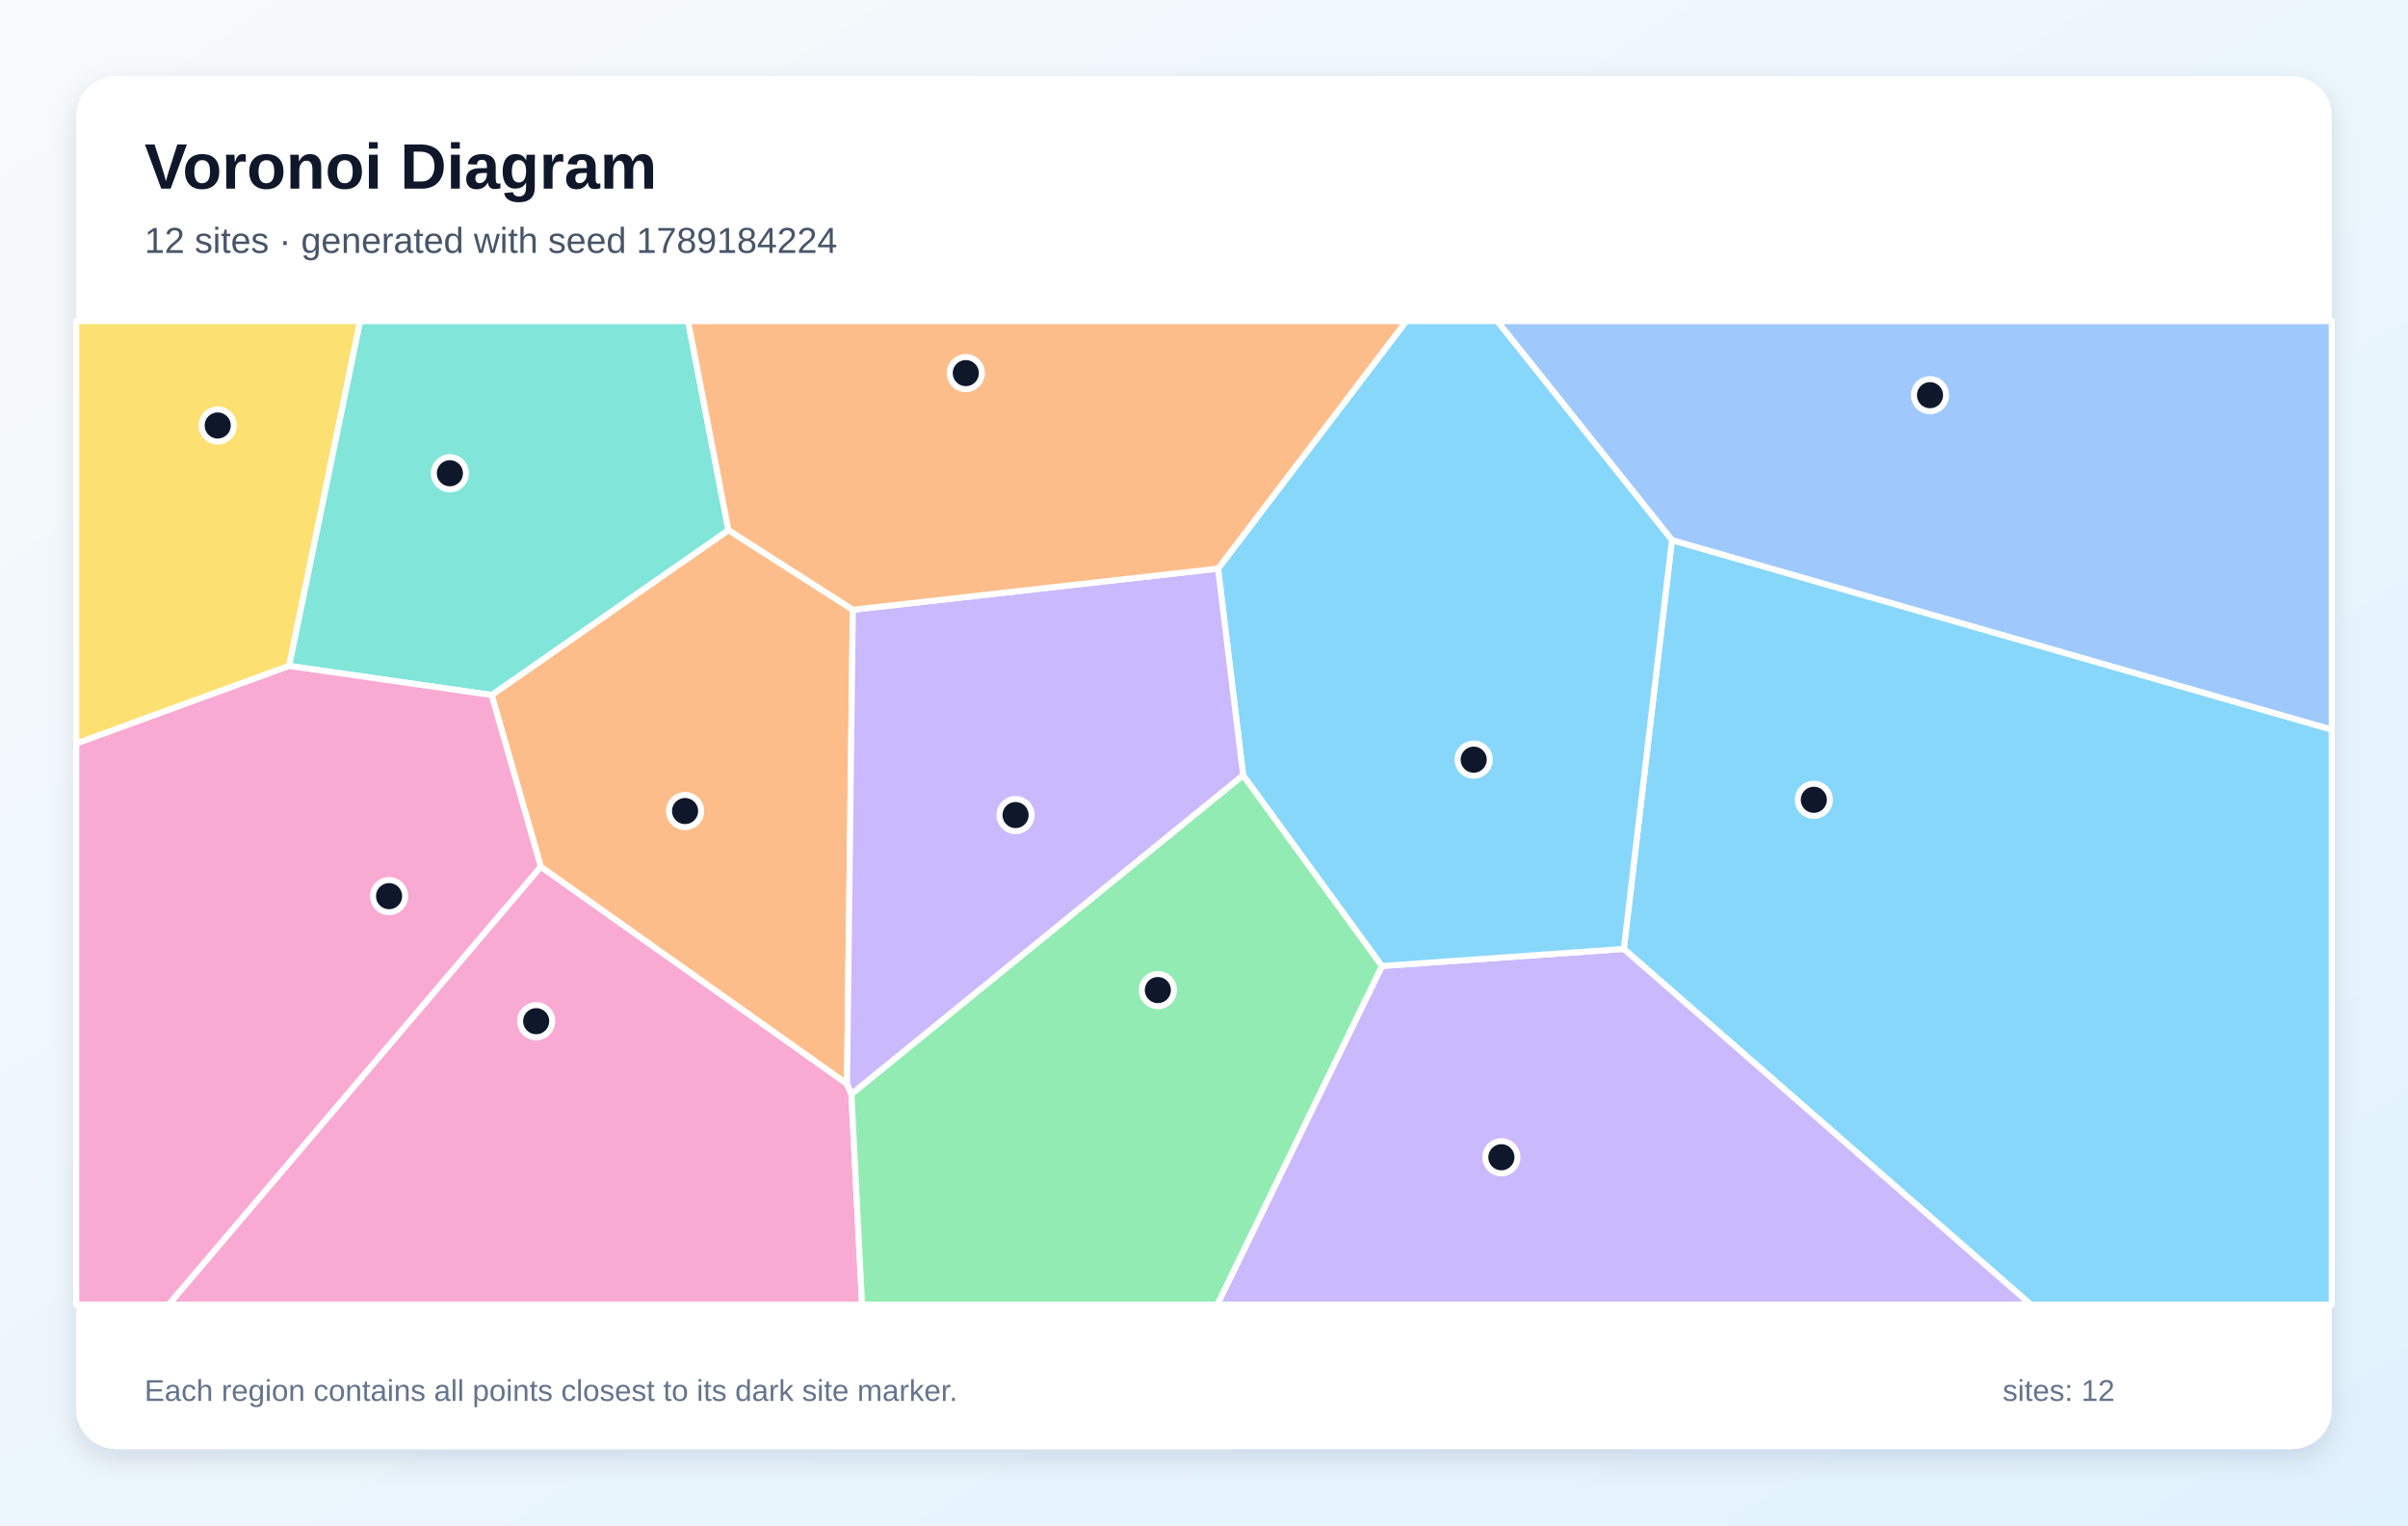
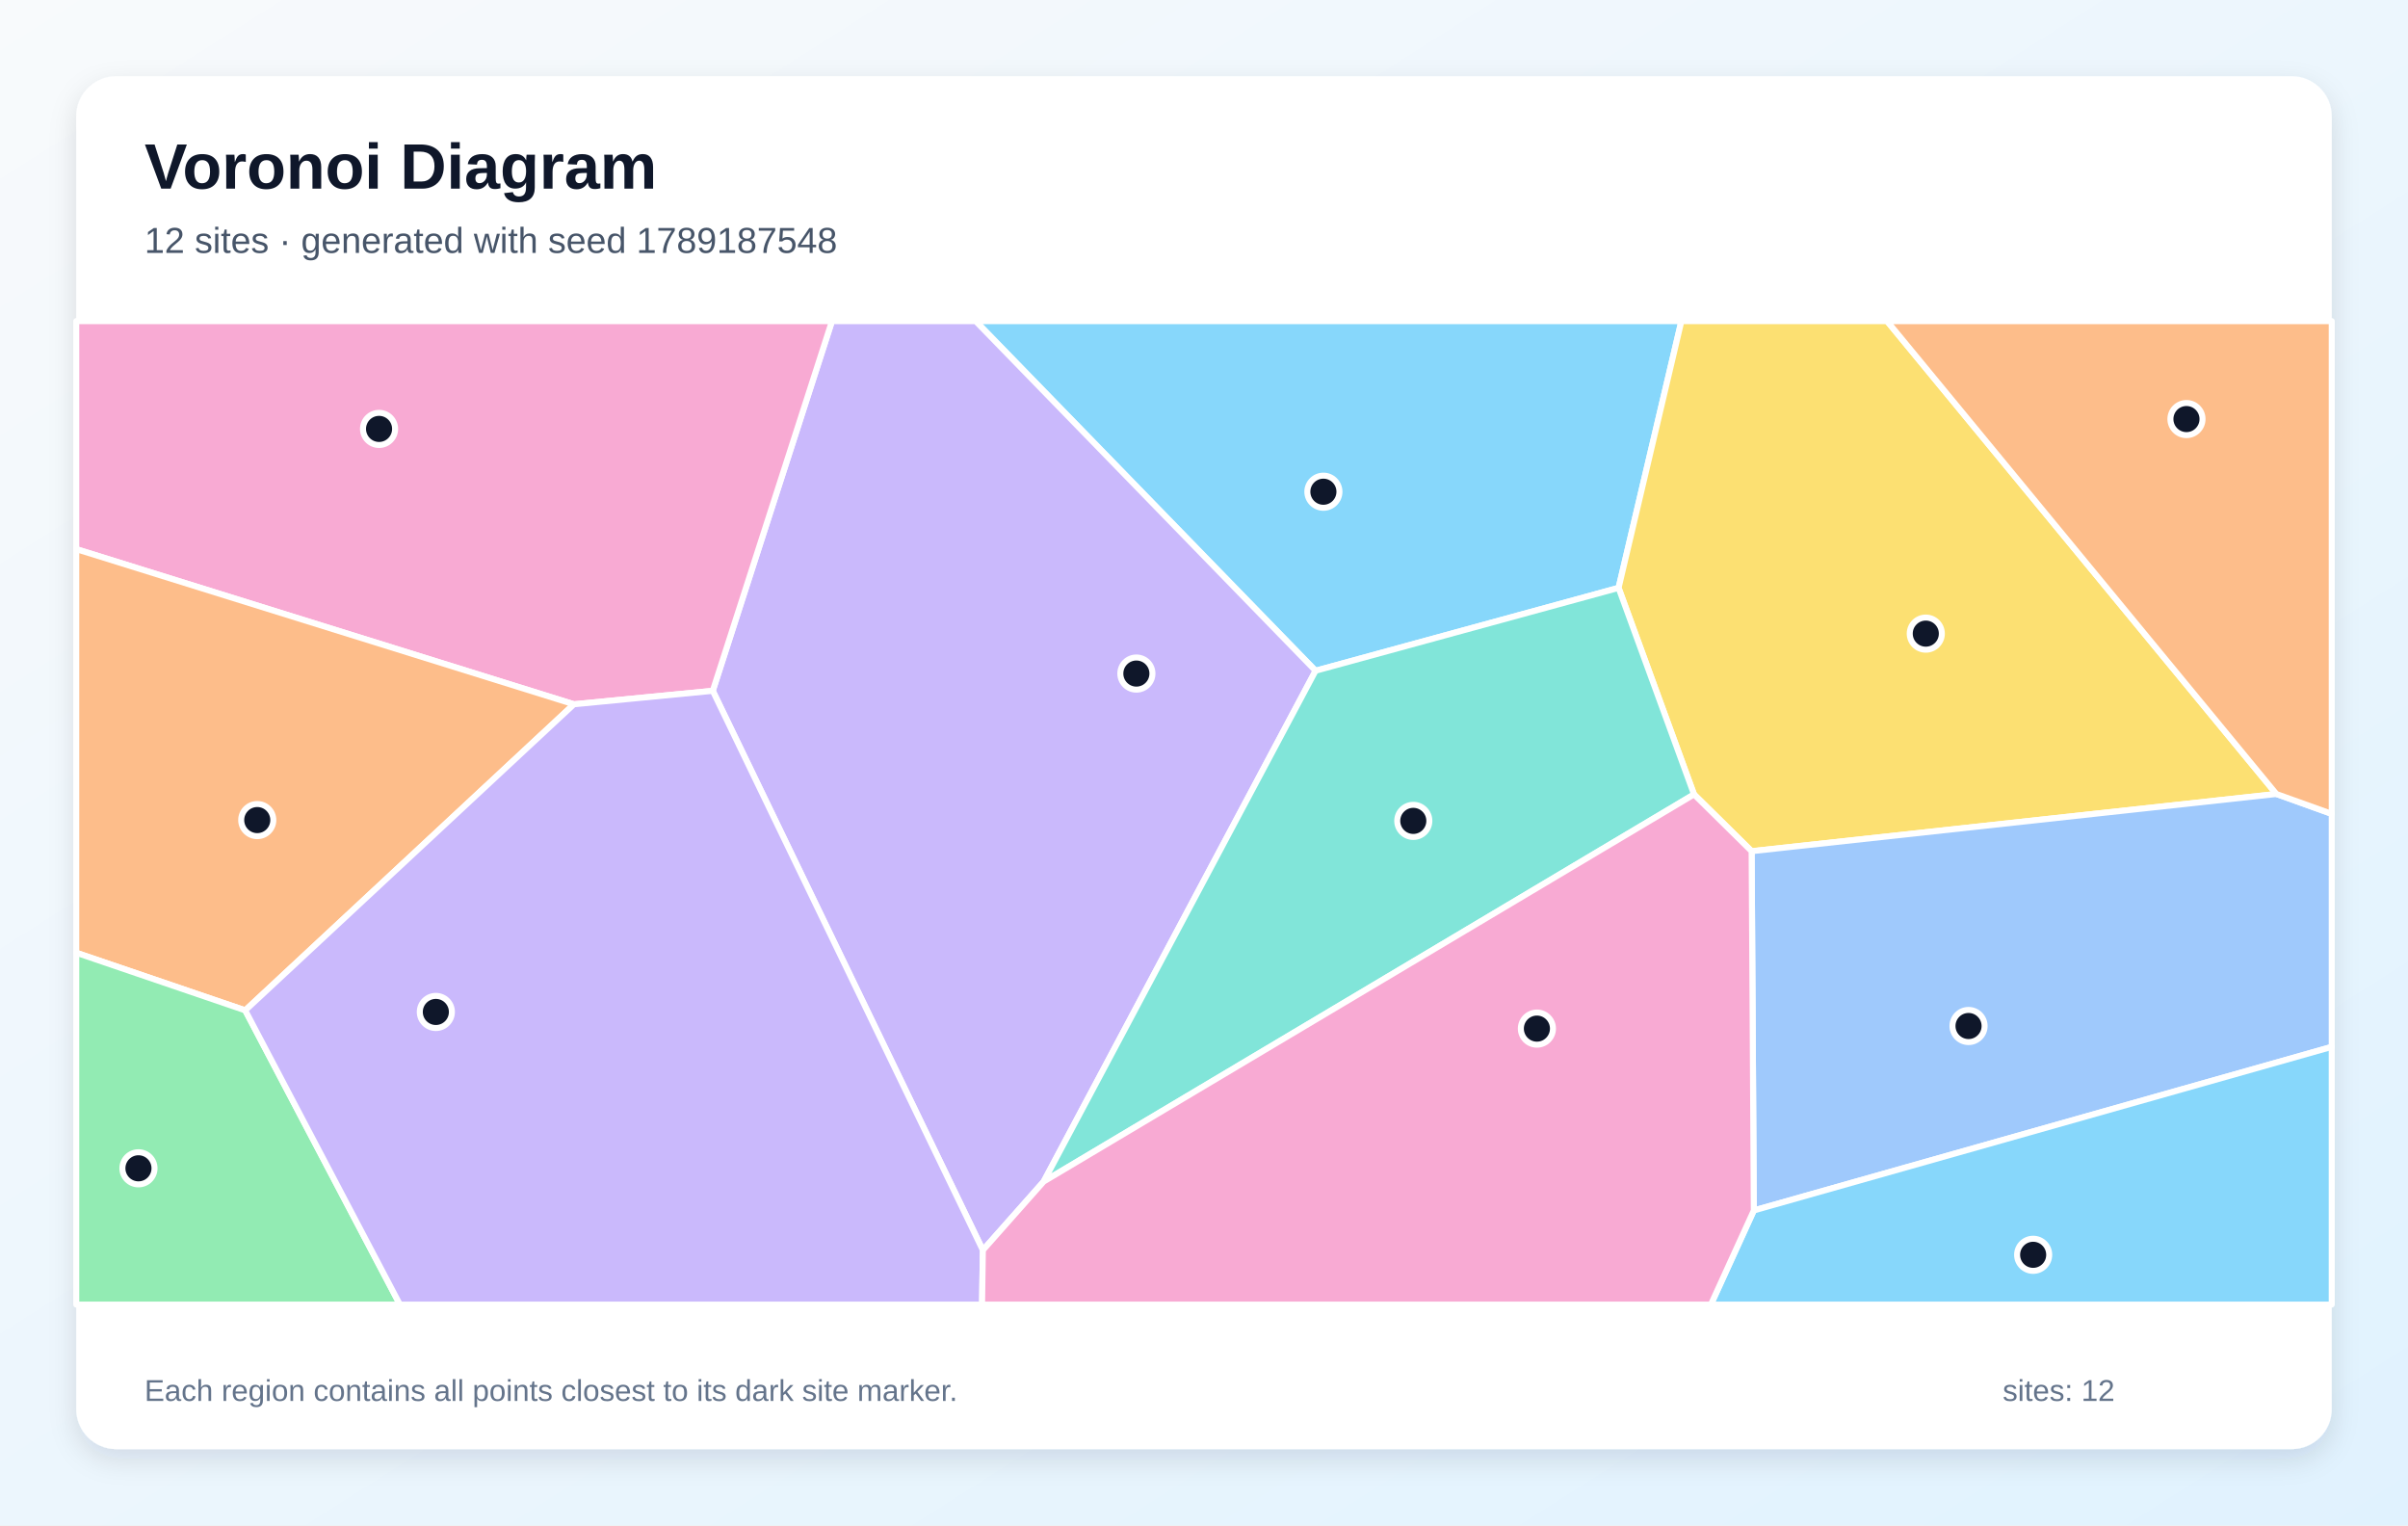
<svg xmlns="http://www.w3.org/2000/svg" width="1200" height="760" viewBox="0 0 1200 760" role="img" aria-labelledby="title description">
  <defs>
    <linearGradient id="background" x1="0" y1="0" x2="1" y2="1">
      <stop stop-color="#F8FAFC" />
      <stop offset="1" stop-color="#E0F2FE" />
    </linearGradient>
    <filter id="shadow" x="-10%" y="-10%" width="120%" height="120%">
      <feDropShadow dx="0" dy="5" stdDeviation="7" flood-color="#0F172A" flood-opacity=".12" />
    </filter>
  </defs>
  <rect width="1200" height="760" fill="url(#background)" />
  <rect x="38" y="38" width="1124" height="684" rx="20" fill="#FFFFFF" filter="url(#shadow)" />
  <g font-family="Arial, sans-serif">
    <text x="72" y="94" font-size="32" font-weight="700" fill="#0F172A">Voronoi Diagram</text>
-     <text x="72" y="126" font-size="18" fill="#475569">12 sites · generated with seed 1789184224</text>
+     <text x="72" y="126" font-size="18" fill="#475569">12 sites · generated with seed 1789187548</text>
  </g>
  <g stroke="#FFFFFF" stroke-width="3" stroke-linejoin="round">
-     <polygon points="809.2,472.8 833.2,269.1 1162.0,363.5 1162.0,650.0 1012.0,650.0" fill="#38BDF8" fill-opacity="0.60" />
-     <polygon points="688.7,481.3 809.2,472.8 1012.0,650.0 606.6,650.0" fill="#A78BFA" fill-opacity="0.60" />
-     <polygon points="269.5,431.8 422.1,540.0 424.3,545.1 429.6,650.0 84.0,650.0" fill="#F472B6" fill-opacity="0.60" />
-     <polygon points="425.0,303.8 422.1,540.0 269.5,431.8 245.0,346.3 363.0,264.1" fill="#FB923C" fill-opacity="0.60" />
-     <polygon points="144.1,331.8 38.0,370.5 38.0,160.0 179.5,160.0" fill="#FACC15" fill-opacity="0.60" />
-     <polygon points="424.3,545.1 619.5,386.2 688.7,481.3 606.6,650.0 429.6,650.0" fill="#4ADE80" fill-opacity="0.60" />
-     <polygon points="363.0,264.1 245.0,346.3 144.1,331.8 179.5,160.0 342.9,160.0" fill="#2DD4BF" fill-opacity="0.60" />
-     <polygon points="833.2,269.1 746.1,160.0 1162.0,160.0 1162.0,363.5" fill="#60A5FA" fill-opacity="0.60" />
-     <polygon points="688.7,481.3 619.5,386.2 607.0,283.3 700.8,160.0 746.1,160.0 833.2,269.1 809.2,472.8" fill="#38BDF8" fill-opacity="0.60" />
-     <polygon points="607.0,283.3 619.5,386.2 424.3,545.1 422.1,540.0 425.0,303.8" fill="#A78BFA" fill-opacity="0.60" />
-     <polygon points="38.0,370.5 144.1,331.8 245.0,346.3 269.5,431.8 84.0,650.0 38.0,650.0" fill="#F472B6" fill-opacity="0.60" />
-     <polygon points="607.0,283.3 425.0,303.8 363.0,264.1 342.9,160.0 700.8,160.0" fill="#FB923C" fill-opacity="0.60" />
+     <polygon points="806.6,292.9 655.6,334.2 486.2,160.0 837.9,160.0" fill="#38BDF8" fill-opacity="0.60" />
+     <polygon points="489.8,622.9 355.2,344.2 414.6,160.0 486.2,160.0 655.6,334.2 520.1,588.7" fill="#A78BFA" fill-opacity="0.60" />
+     <polygon points="286.0,350.9 38.0,273.6 38.0,160.0 414.6,160.0 355.2,344.2" fill="#F472B6" fill-opacity="0.60" />
+     <polygon points="122.2,503.4 38.0,474.7 38.0,273.6 286.0,350.9" fill="#FB923C" fill-opacity="0.60" />
+     <polygon points="1134.4,395.6 872.9,424.1 844.2,395.8 806.6,292.9 837.9,160.0 940.4,160.0" fill="#FACC15" fill-opacity="0.60" />
+     <polygon points="38.0,474.7 122.2,503.4 199.3,650.0 38.0,650.0" fill="#4ADE80" fill-opacity="0.60" />
+     <polygon points="520.1,588.7 655.6,334.2 806.6,292.9 844.2,395.8" fill="#2DD4BF" fill-opacity="0.60" />
+     <polygon points="874.0,603.1 872.9,424.1 1134.4,395.6 1162.0,405.5 1162.0,521.6" fill="#60A5FA" fill-opacity="0.60" />
+     <polygon points="874.0,603.1 1162.0,521.6 1162.0,650.0 852.6,650.0" fill="#38BDF8" fill-opacity="0.60" />
+     <polygon points="122.2,503.4 286.0,350.9 355.2,344.2 489.8,622.9 489.4,650.0 199.3,650.0" fill="#A78BFA" fill-opacity="0.60" />
+     <polygon points="489.8,622.9 520.1,588.7 844.2,395.8 872.9,424.1 874.0,603.1 852.6,650.0 489.4,650.0" fill="#F472B6" fill-opacity="0.60" />
+     <polygon points="1134.4,395.6 940.4,160.0 1162.0,160.0 1162.0,405.5" fill="#FB923C" fill-opacity="0.60" />
  </g>
  <g>
-     <circle cx="903.9" cy="398.5" r="8" fill="#0F172A" stroke="#FFFFFF" stroke-width="3" />
-     <circle cx="748.2" cy="576.6" r="8" fill="#0F172A" stroke="#FFFFFF" stroke-width="3" />
-     <circle cx="267.2" cy="508.8" r="8" fill="#0F172A" stroke="#FFFFFF" stroke-width="3" />
-     <circle cx="341.4" cy="404.1" r="8" fill="#0F172A" stroke="#FFFFFF" stroke-width="3" />
-     <circle cx="108.5" cy="212.0" r="8" fill="#0F172A" stroke="#FFFFFF" stroke-width="3" />
-     <circle cx="577.0" cy="493.3" r="8" fill="#0F172A" stroke="#FFFFFF" stroke-width="3" />
-     <circle cx="224.2" cy="235.8" r="8" fill="#0F172A" stroke="#FFFFFF" stroke-width="3" />
-     <circle cx="961.8" cy="196.9" r="8" fill="#0F172A" stroke="#FFFFFF" stroke-width="3" />
-     <circle cx="734.4" cy="378.5" r="8" fill="#0F172A" stroke="#FFFFFF" stroke-width="3" />
-     <circle cx="506.1" cy="406.1" r="8" fill="#0F172A" stroke="#FFFFFF" stroke-width="3" />
-     <circle cx="193.9" cy="446.5" r="8" fill="#0F172A" stroke="#FFFFFF" stroke-width="3" />
-     <circle cx="481.3" cy="185.9" r="8" fill="#0F172A" stroke="#FFFFFF" stroke-width="3" />
+     <circle cx="659.5" cy="245.0" r="8" fill="#0F172A" stroke="#FFFFFF" stroke-width="3" />
+     <circle cx="566.3" cy="335.6" r="8" fill="#0F172A" stroke="#FFFFFF" stroke-width="3" />
+     <circle cx="188.9" cy="213.7" r="8" fill="#0F172A" stroke="#FFFFFF" stroke-width="3" />
+     <circle cx="128.2" cy="408.6" r="8" fill="#0F172A" stroke="#FFFFFF" stroke-width="3" />
+     <circle cx="959.7" cy="315.7" r="8" fill="#0F172A" stroke="#FFFFFF" stroke-width="3" />
+     <circle cx="69.0" cy="582.1" r="8" fill="#0F172A" stroke="#FFFFFF" stroke-width="3" />
+     <circle cx="704.3" cy="409.0" r="8" fill="#0F172A" stroke="#FFFFFF" stroke-width="3" />
+     <circle cx="981.0" cy="511.2" r="8" fill="#0F172A" stroke="#FFFFFF" stroke-width="3" />
+     <circle cx="1013.2" cy="625.2" r="8" fill="#0F172A" stroke="#FFFFFF" stroke-width="3" />
+     <circle cx="217.2" cy="504.2" r="8" fill="#0F172A" stroke="#FFFFFF" stroke-width="3" />
+     <circle cx="765.9" cy="512.5" r="8" fill="#0F172A" stroke="#FFFFFF" stroke-width="3" />
+     <circle cx="1089.6" cy="208.8" r="8" fill="#0F172A" stroke="#FFFFFF" stroke-width="3" />
  </g>
  <g font-family="Arial, sans-serif" font-size="15" fill="#64748B">
    <text x="72" y="698">Each region contains all points closest to its dark site marker.</text>
    <text x="998" y="698">sites: 12</text>
  </g>
</svg>
